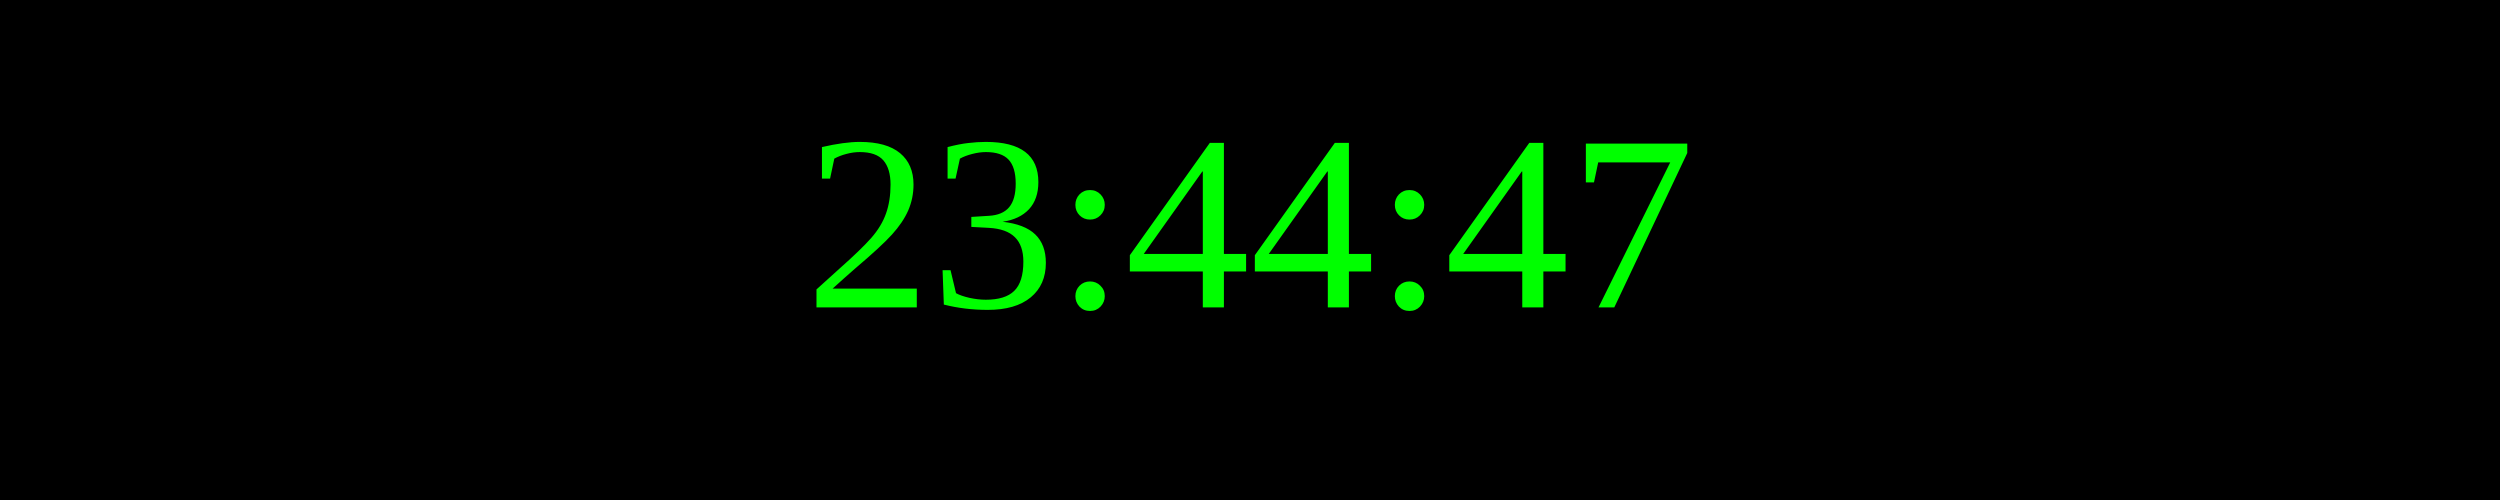
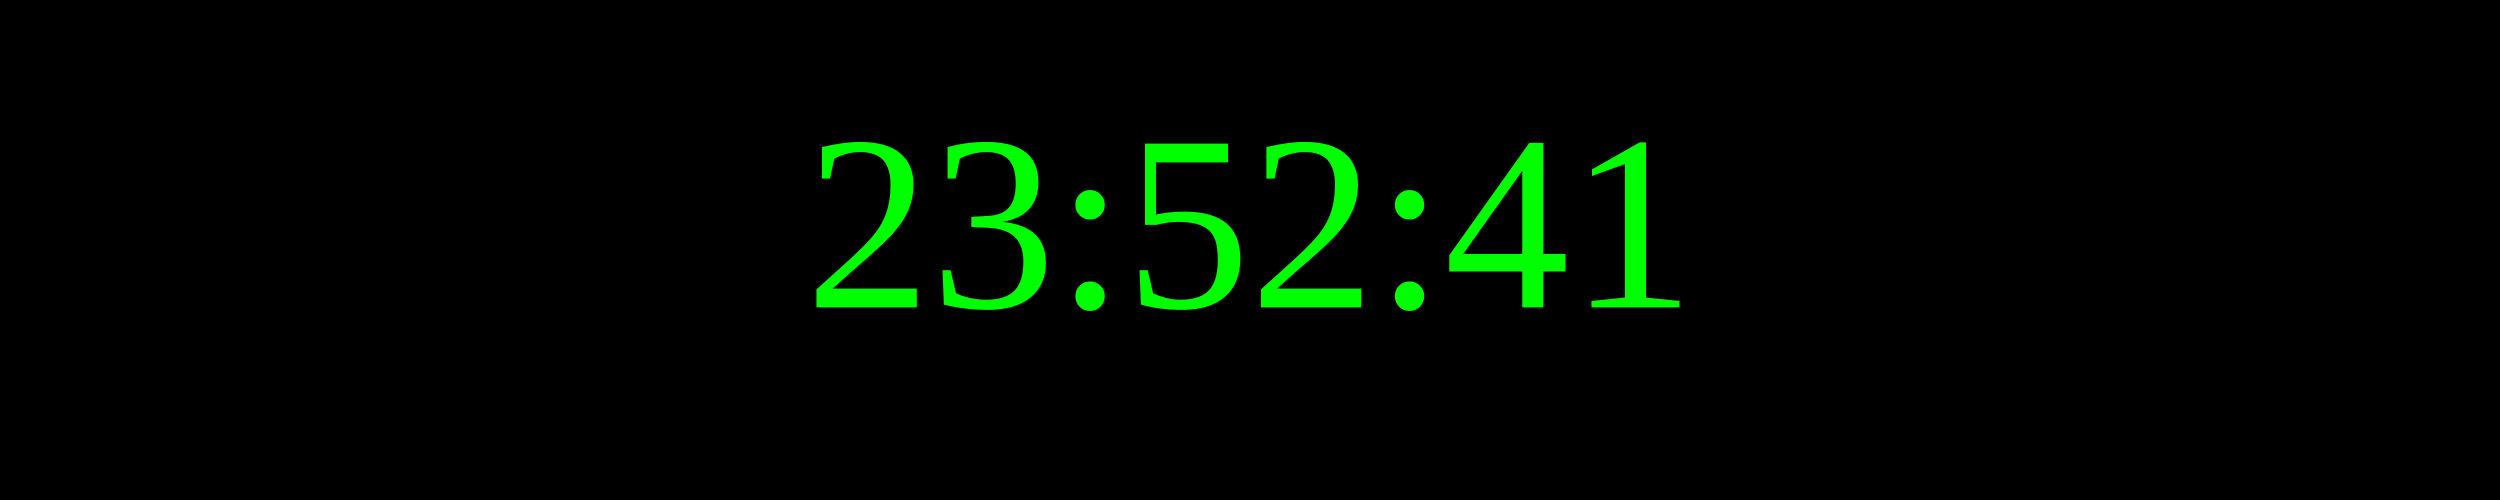
<svg xmlns="http://www.w3.org/2000/svg" width="250" height="50">
  <rect width="100%" height="100%" fill="black" />
  <text x="50%" y="50%" font-size="25" fill="lime" text-anchor="middle" dominant-baseline="middle">
- 23:44:47
+ 23:52:41
</text>
</svg>
